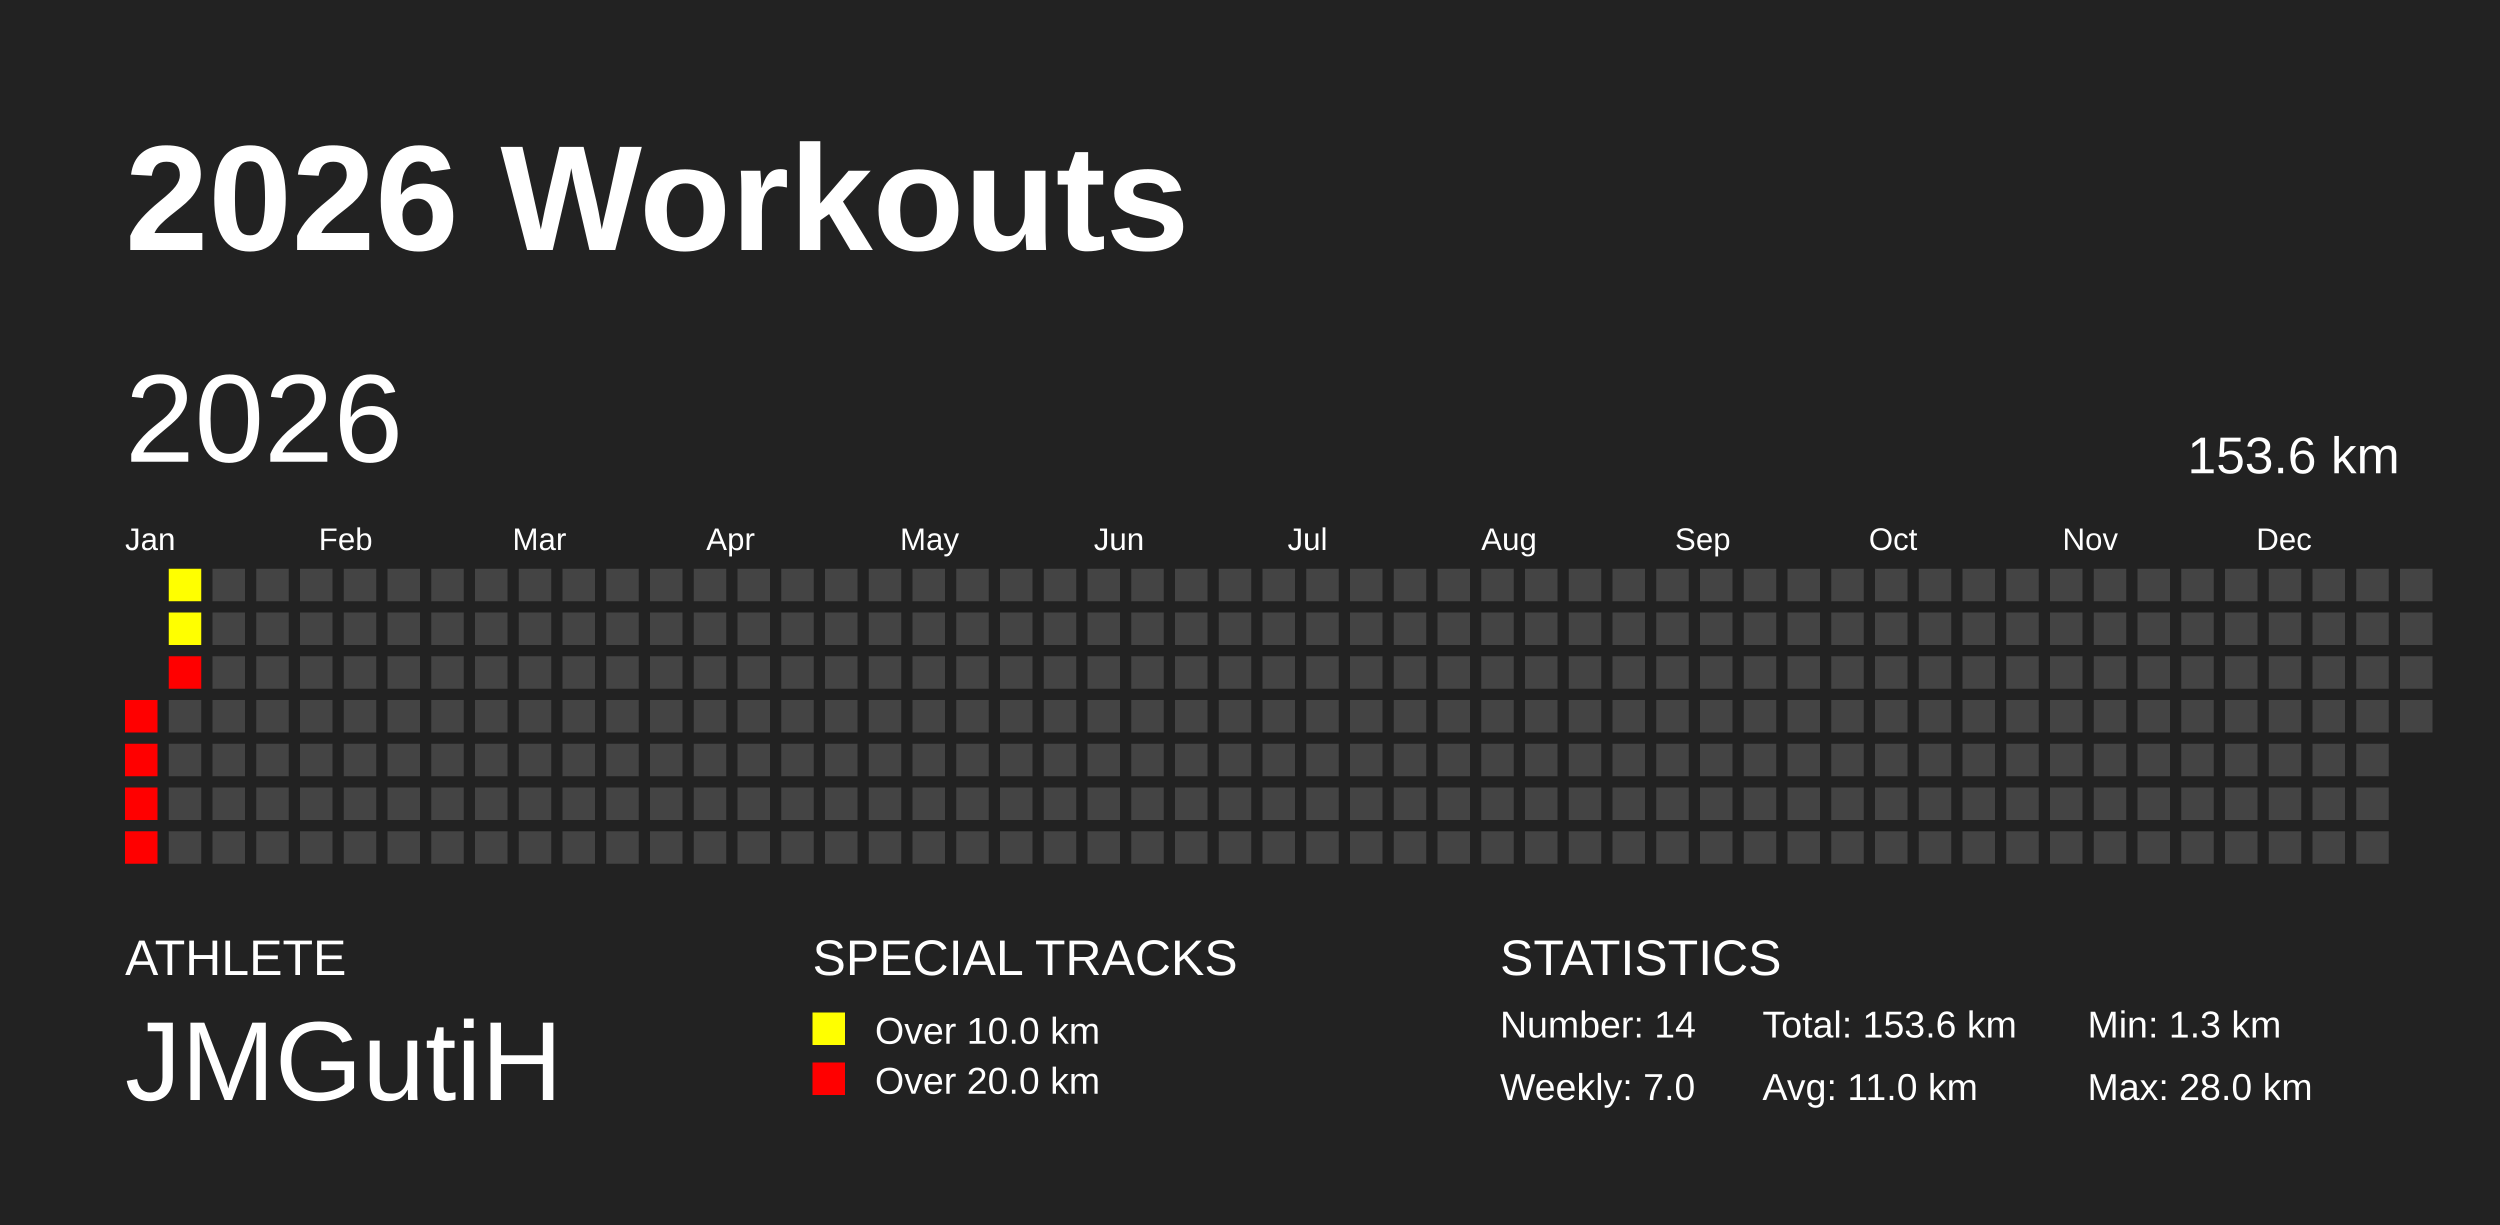
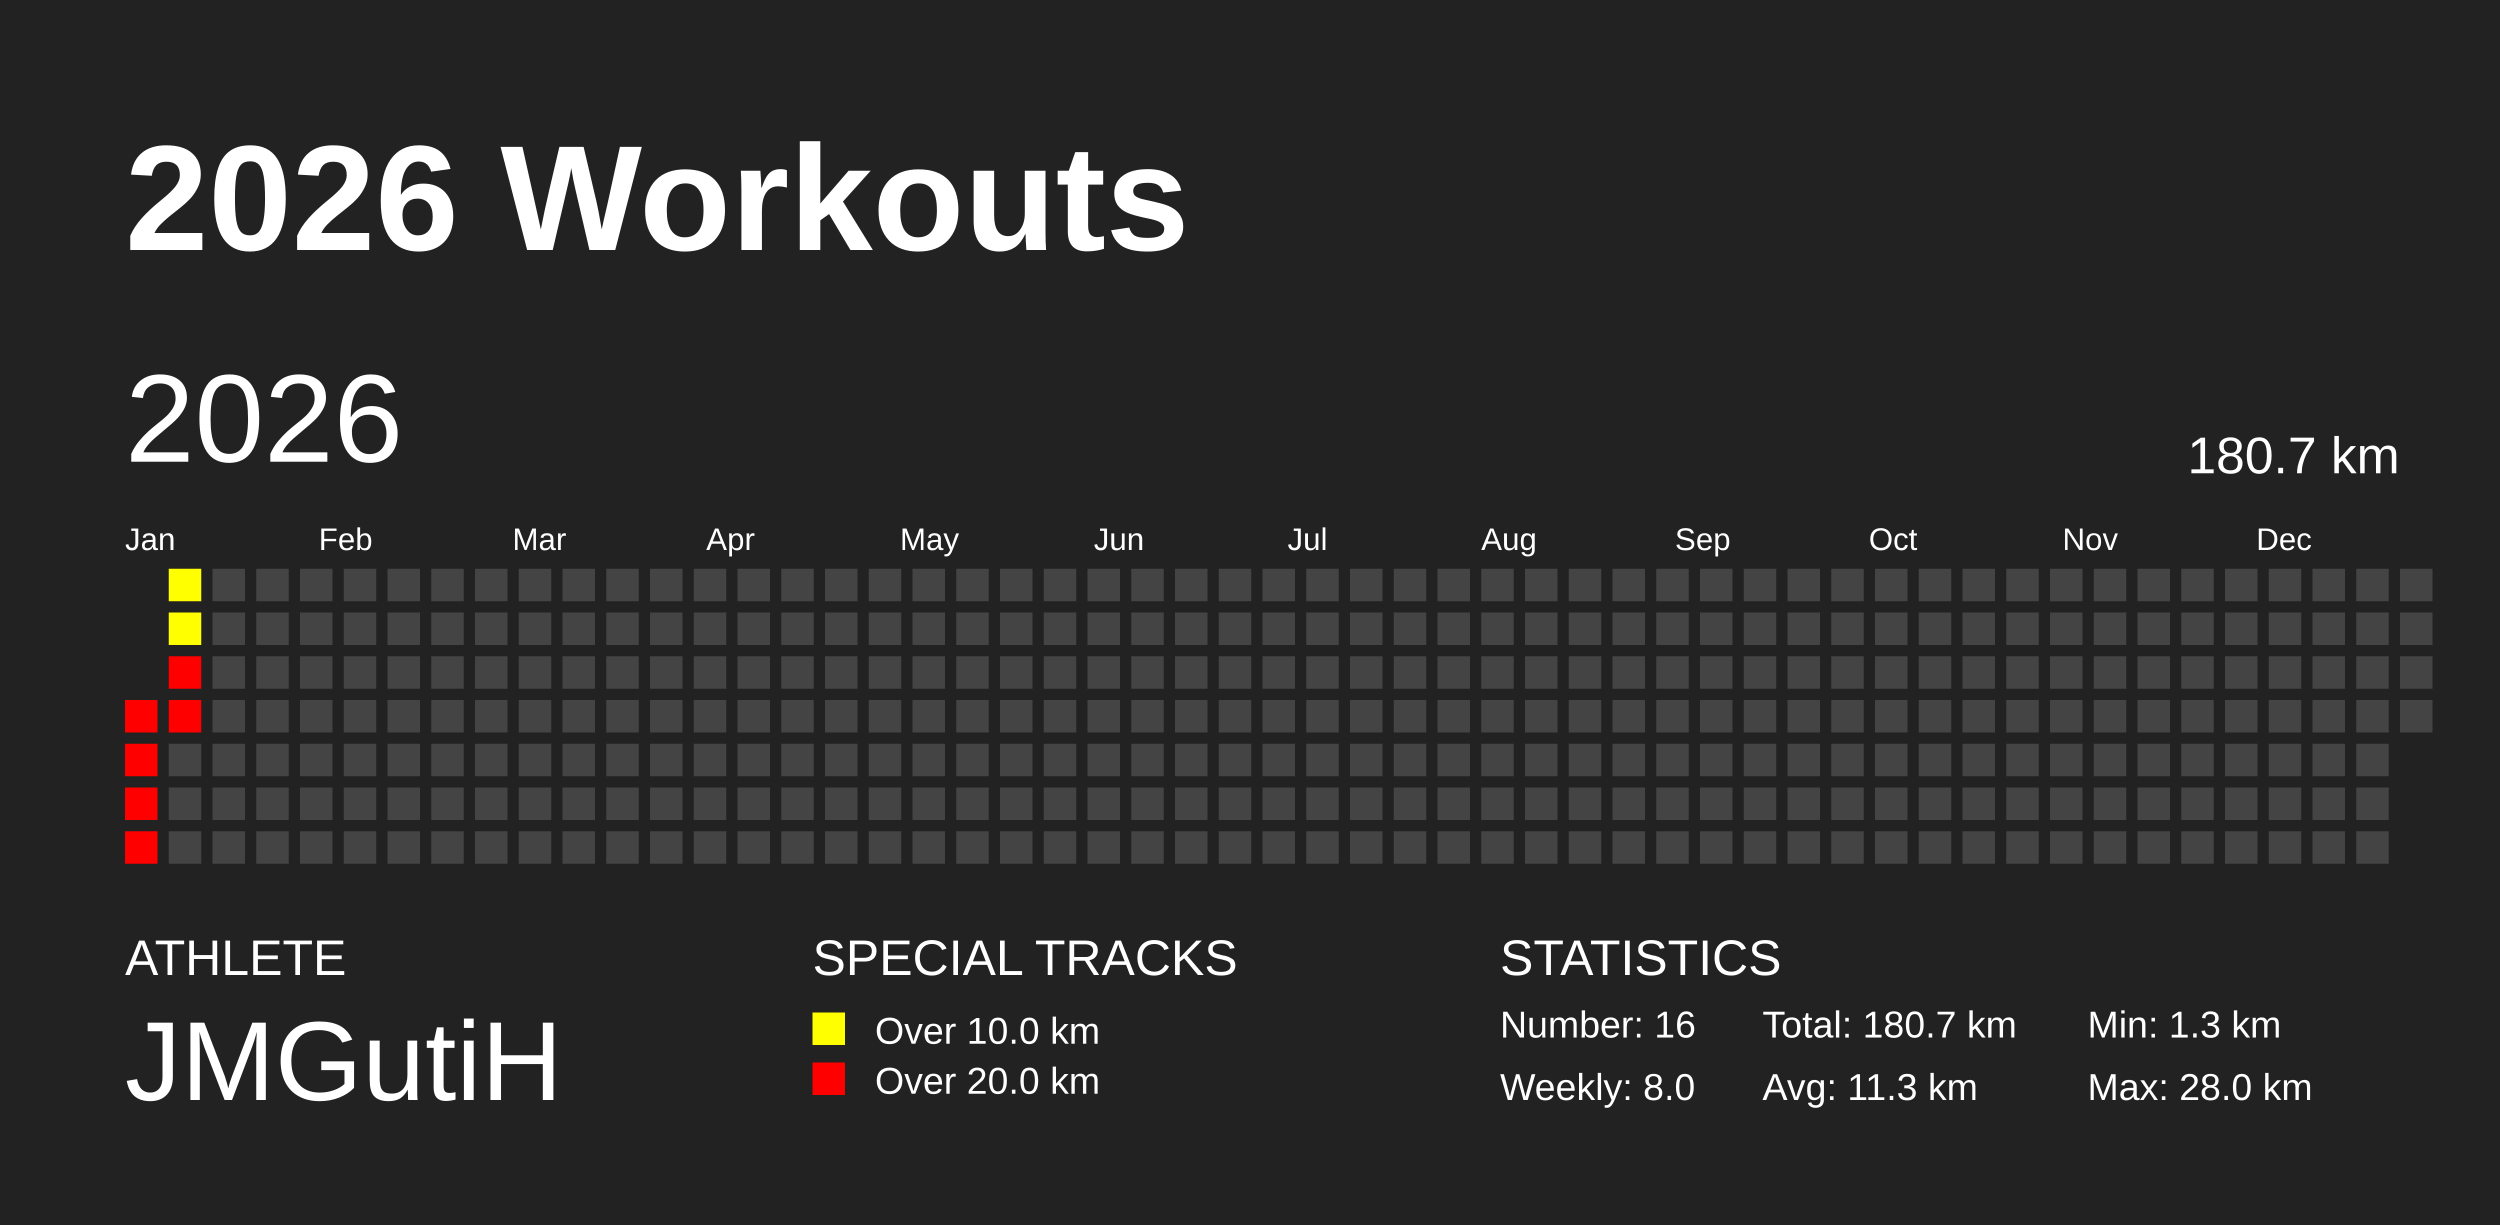
<svg xmlns="http://www.w3.org/2000/svg" baseProfile="full" height="98mm" version="1.1" viewBox="0,0,200,98" width="200mm">
  <defs />
  <rect fill="#222222" height="98" width="200" x="0" y="0" />
  <text fill="#FFFFFF" style="font-size:12px; font-family:Arial; font-weight:bold;" x="10" y="20">2026 Workouts</text>
  <text fill="#FFFFFF" style="font-size:4px; font-family:Arial" x="10" y="78">ATHLETE</text>
  <text fill="#FFFFFF" style="font-size:9px; font-family:Arial" x="10" y="88">JMGutiH</text>
  <text fill="#FFFFFF" style="font-size:4px; font-family:Arial" x="65" y="78">SPECIAL TRACKS</text>
  <rect fill="yellow" height="2.6" width="2.6" x="65" y="81" />
  <text fill="#FFFFFF" style="font-size:3px; font-family:Arial" x="70" y="83.5">Over 10.0 km</text>
  <rect fill="red" height="2.6" width="2.6" x="65" y="85" />
  <text fill="#FFFFFF" style="font-size:3px; font-family:Arial" x="70" y="87.5">Over 20.0 km</text>
  <text fill="#FFFFFF" style="font-size:4px; font-family:Arial" x="120" y="78">STATISTICS</text>
-   <text fill="#FFFFFF" style="font-size:3px; font-family:Arial" x="120" y="83">Number: 14</text>
-   <text fill="#FFFFFF" style="font-size:3px; font-family:Arial" x="120" y="88">Weekly: 7.0</text>
-   <text fill="#FFFFFF" style="font-size:3px; font-family:Arial" x="141" y="83">Total: 153.6 km</text>
-   <text fill="#FFFFFF" style="font-size:3px; font-family:Arial" x="141" y="88">Avg: 11.0 km</text>
+   <text fill="#FFFFFF" style="font-size:3px; font-family:Arial" x="120" y="83">Number: 16</text>
+   <text fill="#FFFFFF" style="font-size:3px; font-family:Arial" x="120" y="88">Weekly: 8.0</text>
+   <text fill="#FFFFFF" style="font-size:3px; font-family:Arial" x="141" y="83">Total: 180.7 km</text>
+   <text fill="#FFFFFF" style="font-size:3px; font-family:Arial" x="141" y="88">Avg: 11.3 km</text>
  <text fill="#FFFFFF" style="font-size:3px; font-family:Arial" x="167" y="83">Min: 1.3 km</text>
  <text fill="#FFFFFF" style="font-size:3px; font-family:Arial" x="167" y="88">Max: 28.0 km</text>
  <text dominant-baseline="hanging" fill="#FFFFFF" style="font-size:10.0px; font-family:Arial;" x="10" y="30">2026</text>
-   <text dominant-baseline="hanging" fill="#FFFFFF" style="font-size:4.125px; font-family:Arial;" x="175" y="35">153.6 km</text>
+   <text dominant-baseline="hanging" fill="#FFFFFF" style="font-size:4.125px; font-family:Arial;" x="175" y="35">180.7 km</text>
  <text fill="#FFFFFF" style="font-size:2.5px; font-family:Arial" x="10.0" y="44">Jan</text>
  <text fill="#FFFFFF" style="font-size:2.5px; font-family:Arial" x="25.5" y="44">Feb</text>
  <text fill="#FFFFFF" style="font-size:2.5px; font-family:Arial" x="41.0" y="44">Mar</text>
  <text fill="#FFFFFF" style="font-size:2.5px; font-family:Arial" x="56.5" y="44">Apr</text>
  <text fill="#FFFFFF" style="font-size:2.5px; font-family:Arial" x="72.0" y="44">May</text>
  <text fill="#FFFFFF" style="font-size:2.5px; font-family:Arial" x="87.5" y="44">Jun</text>
  <text fill="#FFFFFF" style="font-size:2.5px; font-family:Arial" x="103.0" y="44">Jul</text>
  <text fill="#FFFFFF" style="font-size:2.5px; font-family:Arial" x="118.5" y="44">Aug</text>
  <text fill="#FFFFFF" style="font-size:2.5px; font-family:Arial" x="134.0" y="44">Sep</text>
  <text fill="#FFFFFF" style="font-size:2.5px; font-family:Arial" x="149.5" y="44">Oct</text>
  <text fill="#FFFFFF" style="font-size:2.5px; font-family:Arial" x="165.0" y="44">Nov</text>
  <text fill="#FFFFFF" style="font-size:2.5px; font-family:Arial" x="180.5" y="44">Dec</text>
  <rect fill="red" height="2.6" width="2.6" x="10.0" y="56.0" />
  <rect fill="red" height="2.6" width="2.6" x="10.0" y="59.5" />
  <rect fill="red" height="2.6" width="2.6" x="10.0" y="63.0" />
  <rect fill="red" height="2.6" width="2.6" x="10.0" y="66.5" />
  <rect fill="#ffff00" height="2.6" width="2.6" x="13.5" y="45.5" />
  <rect fill="#ffff00" height="2.6" width="2.6" x="13.5" y="49.0" />
  <rect fill="red" height="2.6" width="2.6" x="13.5" y="52.5" />
-   <rect fill="#444444" height="2.6" width="2.6" x="13.5" y="56.0" />
+   <rect fill="red" height="2.6" width="2.6" x="13.5" y="56.0" />
  <rect fill="#444444" height="2.6" width="2.6" x="13.5" y="59.5" />
  <rect fill="#444444" height="2.6" width="2.6" x="13.5" y="63.0" />
  <rect fill="#444444" height="2.6" width="2.6" x="13.5" y="66.5" />
  <rect fill="#444444" height="2.6" width="2.6" x="17.0" y="45.5" />
  <rect fill="#444444" height="2.6" width="2.6" x="17.0" y="49.0" />
  <rect fill="#444444" height="2.6" width="2.6" x="17.0" y="52.5" />
  <rect fill="#444444" height="2.6" width="2.6" x="17.0" y="56.0" />
  <rect fill="#444444" height="2.6" width="2.6" x="17.0" y="59.5" />
  <rect fill="#444444" height="2.6" width="2.6" x="17.0" y="63.0" />
  <rect fill="#444444" height="2.6" width="2.6" x="17.0" y="66.5" />
  <rect fill="#444444" height="2.6" width="2.6" x="20.5" y="45.5" />
  <rect fill="#444444" height="2.6" width="2.6" x="20.5" y="49.0" />
  <rect fill="#444444" height="2.6" width="2.6" x="20.5" y="52.5" />
  <rect fill="#444444" height="2.6" width="2.6" x="20.5" y="56.0" />
  <rect fill="#444444" height="2.6" width="2.6" x="20.5" y="59.5" />
  <rect fill="#444444" height="2.6" width="2.6" x="20.5" y="63.0" />
  <rect fill="#444444" height="2.6" width="2.6" x="20.5" y="66.5" />
  <rect fill="#444444" height="2.6" width="2.6" x="24.0" y="45.5" />
  <rect fill="#444444" height="2.6" width="2.6" x="24.0" y="49.0" />
  <rect fill="#444444" height="2.6" width="2.6" x="24.0" y="52.5" />
  <rect fill="#444444" height="2.6" width="2.6" x="24.0" y="56.0" />
  <rect fill="#444444" height="2.6" width="2.6" x="24.0" y="59.5" />
  <rect fill="#444444" height="2.6" width="2.6" x="24.0" y="63.0" />
  <rect fill="#444444" height="2.6" width="2.6" x="24.0" y="66.5" />
  <rect fill="#444444" height="2.6" width="2.6" x="27.5" y="45.5" />
  <rect fill="#444444" height="2.6" width="2.6" x="27.5" y="49.0" />
  <rect fill="#444444" height="2.6" width="2.6" x="27.5" y="52.5" />
  <rect fill="#444444" height="2.6" width="2.6" x="27.5" y="56.0" />
  <rect fill="#444444" height="2.6" width="2.6" x="27.5" y="59.5" />
  <rect fill="#444444" height="2.6" width="2.6" x="27.5" y="63.0" />
  <rect fill="#444444" height="2.6" width="2.6" x="27.5" y="66.5" />
  <rect fill="#444444" height="2.6" width="2.6" x="31.0" y="45.5" />
  <rect fill="#444444" height="2.6" width="2.6" x="31.0" y="49.0" />
  <rect fill="#444444" height="2.6" width="2.6" x="31.0" y="52.5" />
  <rect fill="#444444" height="2.6" width="2.6" x="31.0" y="56.0" />
  <rect fill="#444444" height="2.6" width="2.6" x="31.0" y="59.5" />
  <rect fill="#444444" height="2.6" width="2.6" x="31.0" y="63.0" />
  <rect fill="#444444" height="2.6" width="2.6" x="31.0" y="66.5" />
  <rect fill="#444444" height="2.6" width="2.6" x="34.5" y="45.5" />
  <rect fill="#444444" height="2.6" width="2.6" x="34.5" y="49.0" />
  <rect fill="#444444" height="2.6" width="2.6" x="34.5" y="52.5" />
  <rect fill="#444444" height="2.6" width="2.6" x="34.5" y="56.0" />
  <rect fill="#444444" height="2.6" width="2.6" x="34.5" y="59.5" />
  <rect fill="#444444" height="2.6" width="2.6" x="34.5" y="63.0" />
  <rect fill="#444444" height="2.6" width="2.6" x="34.5" y="66.5" />
  <rect fill="#444444" height="2.6" width="2.6" x="38.0" y="45.5" />
  <rect fill="#444444" height="2.6" width="2.6" x="38.0" y="49.0" />
  <rect fill="#444444" height="2.6" width="2.6" x="38.0" y="52.5" />
  <rect fill="#444444" height="2.6" width="2.6" x="38.0" y="56.0" />
  <rect fill="#444444" height="2.6" width="2.6" x="38.0" y="59.5" />
  <rect fill="#444444" height="2.6" width="2.6" x="38.0" y="63.0" />
  <rect fill="#444444" height="2.6" width="2.6" x="38.0" y="66.5" />
  <rect fill="#444444" height="2.6" width="2.6" x="41.5" y="45.5" />
  <rect fill="#444444" height="2.6" width="2.6" x="41.5" y="49.0" />
  <rect fill="#444444" height="2.6" width="2.6" x="41.5" y="52.5" />
  <rect fill="#444444" height="2.6" width="2.6" x="41.5" y="56.0" />
  <rect fill="#444444" height="2.6" width="2.6" x="41.5" y="59.5" />
  <rect fill="#444444" height="2.6" width="2.6" x="41.5" y="63.0" />
  <rect fill="#444444" height="2.6" width="2.6" x="41.5" y="66.5" />
  <rect fill="#444444" height="2.6" width="2.6" x="45.0" y="45.5" />
  <rect fill="#444444" height="2.6" width="2.6" x="45.0" y="49.0" />
  <rect fill="#444444" height="2.6" width="2.6" x="45.0" y="52.5" />
  <rect fill="#444444" height="2.6" width="2.6" x="45.0" y="56.0" />
  <rect fill="#444444" height="2.6" width="2.6" x="45.0" y="59.5" />
  <rect fill="#444444" height="2.6" width="2.6" x="45.0" y="63.0" />
  <rect fill="#444444" height="2.6" width="2.6" x="45.0" y="66.5" />
  <rect fill="#444444" height="2.6" width="2.6" x="48.5" y="45.5" />
  <rect fill="#444444" height="2.6" width="2.6" x="48.5" y="49.0" />
  <rect fill="#444444" height="2.6" width="2.6" x="48.5" y="52.5" />
  <rect fill="#444444" height="2.6" width="2.6" x="48.5" y="56.0" />
  <rect fill="#444444" height="2.6" width="2.6" x="48.5" y="59.5" />
  <rect fill="#444444" height="2.6" width="2.6" x="48.5" y="63.0" />
  <rect fill="#444444" height="2.6" width="2.6" x="48.5" y="66.5" />
  <rect fill="#444444" height="2.6" width="2.6" x="52.0" y="45.5" />
  <rect fill="#444444" height="2.6" width="2.6" x="52.0" y="49.0" />
  <rect fill="#444444" height="2.6" width="2.6" x="52.0" y="52.5" />
  <rect fill="#444444" height="2.6" width="2.6" x="52.0" y="56.0" />
  <rect fill="#444444" height="2.6" width="2.6" x="52.0" y="59.5" />
  <rect fill="#444444" height="2.6" width="2.6" x="52.0" y="63.0" />
  <rect fill="#444444" height="2.6" width="2.6" x="52.0" y="66.5" />
  <rect fill="#444444" height="2.6" width="2.6" x="55.5" y="45.5" />
  <rect fill="#444444" height="2.6" width="2.6" x="55.5" y="49.0" />
  <rect fill="#444444" height="2.6" width="2.6" x="55.5" y="52.5" />
  <rect fill="#444444" height="2.6" width="2.6" x="55.5" y="56.0" />
  <rect fill="#444444" height="2.6" width="2.6" x="55.5" y="59.5" />
  <rect fill="#444444" height="2.6" width="2.6" x="55.5" y="63.0" />
  <rect fill="#444444" height="2.6" width="2.6" x="55.5" y="66.5" />
  <rect fill="#444444" height="2.6" width="2.6" x="59.0" y="45.5" />
  <rect fill="#444444" height="2.6" width="2.6" x="59.0" y="49.0" />
  <rect fill="#444444" height="2.6" width="2.6" x="59.0" y="52.5" />
  <rect fill="#444444" height="2.6" width="2.6" x="59.0" y="56.0" />
  <rect fill="#444444" height="2.6" width="2.6" x="59.0" y="59.5" />
  <rect fill="#444444" height="2.6" width="2.6" x="59.0" y="63.0" />
  <rect fill="#444444" height="2.6" width="2.6" x="59.0" y="66.5" />
  <rect fill="#444444" height="2.6" width="2.6" x="62.5" y="45.5" />
  <rect fill="#444444" height="2.6" width="2.6" x="62.5" y="49.0" />
  <rect fill="#444444" height="2.6" width="2.6" x="62.5" y="52.5" />
  <rect fill="#444444" height="2.6" width="2.6" x="62.5" y="56.0" />
  <rect fill="#444444" height="2.6" width="2.6" x="62.5" y="59.5" />
  <rect fill="#444444" height="2.6" width="2.6" x="62.5" y="63.0" />
  <rect fill="#444444" height="2.6" width="2.6" x="62.5" y="66.5" />
  <rect fill="#444444" height="2.6" width="2.6" x="66.0" y="45.5" />
  <rect fill="#444444" height="2.6" width="2.6" x="66.0" y="49.0" />
  <rect fill="#444444" height="2.6" width="2.6" x="66.0" y="52.5" />
  <rect fill="#444444" height="2.6" width="2.6" x="66.0" y="56.0" />
  <rect fill="#444444" height="2.6" width="2.6" x="66.0" y="59.5" />
  <rect fill="#444444" height="2.6" width="2.6" x="66.0" y="63.0" />
  <rect fill="#444444" height="2.6" width="2.6" x="66.0" y="66.5" />
  <rect fill="#444444" height="2.6" width="2.6" x="69.5" y="45.5" />
  <rect fill="#444444" height="2.6" width="2.6" x="69.5" y="49.0" />
  <rect fill="#444444" height="2.6" width="2.6" x="69.5" y="52.5" />
  <rect fill="#444444" height="2.6" width="2.6" x="69.5" y="56.0" />
  <rect fill="#444444" height="2.6" width="2.6" x="69.5" y="59.5" />
  <rect fill="#444444" height="2.6" width="2.6" x="69.5" y="63.0" />
  <rect fill="#444444" height="2.6" width="2.6" x="69.5" y="66.5" />
  <rect fill="#444444" height="2.6" width="2.6" x="73.0" y="45.5" />
  <rect fill="#444444" height="2.6" width="2.6" x="73.0" y="49.0" />
  <rect fill="#444444" height="2.6" width="2.6" x="73.0" y="52.5" />
  <rect fill="#444444" height="2.6" width="2.6" x="73.0" y="56.0" />
  <rect fill="#444444" height="2.6" width="2.6" x="73.0" y="59.5" />
  <rect fill="#444444" height="2.6" width="2.6" x="73.0" y="63.0" />
  <rect fill="#444444" height="2.6" width="2.6" x="73.0" y="66.5" />
  <rect fill="#444444" height="2.6" width="2.6" x="76.5" y="45.5" />
  <rect fill="#444444" height="2.6" width="2.6" x="76.5" y="49.0" />
  <rect fill="#444444" height="2.6" width="2.6" x="76.5" y="52.5" />
  <rect fill="#444444" height="2.6" width="2.6" x="76.5" y="56.0" />
  <rect fill="#444444" height="2.6" width="2.6" x="76.5" y="59.5" />
  <rect fill="#444444" height="2.6" width="2.6" x="76.5" y="63.0" />
  <rect fill="#444444" height="2.6" width="2.6" x="76.5" y="66.5" />
  <rect fill="#444444" height="2.6" width="2.6" x="80.0" y="45.5" />
  <rect fill="#444444" height="2.6" width="2.6" x="80.0" y="49.0" />
  <rect fill="#444444" height="2.6" width="2.6" x="80.0" y="52.5" />
  <rect fill="#444444" height="2.6" width="2.6" x="80.0" y="56.0" />
  <rect fill="#444444" height="2.6" width="2.6" x="80.0" y="59.5" />
  <rect fill="#444444" height="2.6" width="2.6" x="80.0" y="63.0" />
  <rect fill="#444444" height="2.6" width="2.6" x="80.0" y="66.5" />
  <rect fill="#444444" height="2.6" width="2.6" x="83.5" y="45.5" />
  <rect fill="#444444" height="2.6" width="2.6" x="83.5" y="49.0" />
  <rect fill="#444444" height="2.6" width="2.6" x="83.5" y="52.5" />
  <rect fill="#444444" height="2.6" width="2.6" x="83.5" y="56.0" />
  <rect fill="#444444" height="2.6" width="2.6" x="83.5" y="59.5" />
  <rect fill="#444444" height="2.6" width="2.6" x="83.5" y="63.0" />
  <rect fill="#444444" height="2.6" width="2.6" x="83.5" y="66.5" />
  <rect fill="#444444" height="2.6" width="2.6" x="87.0" y="45.5" />
  <rect fill="#444444" height="2.6" width="2.6" x="87.0" y="49.0" />
  <rect fill="#444444" height="2.6" width="2.6" x="87.0" y="52.5" />
  <rect fill="#444444" height="2.6" width="2.6" x="87.0" y="56.0" />
  <rect fill="#444444" height="2.6" width="2.6" x="87.0" y="59.5" />
  <rect fill="#444444" height="2.6" width="2.6" x="87.0" y="63.0" />
  <rect fill="#444444" height="2.6" width="2.6" x="87.0" y="66.5" />
  <rect fill="#444444" height="2.6" width="2.6" x="90.5" y="45.5" />
  <rect fill="#444444" height="2.6" width="2.6" x="90.5" y="49.0" />
  <rect fill="#444444" height="2.6" width="2.6" x="90.5" y="52.5" />
  <rect fill="#444444" height="2.6" width="2.6" x="90.5" y="56.0" />
  <rect fill="#444444" height="2.6" width="2.6" x="90.5" y="59.5" />
  <rect fill="#444444" height="2.6" width="2.6" x="90.5" y="63.0" />
  <rect fill="#444444" height="2.6" width="2.6" x="90.5" y="66.5" />
  <rect fill="#444444" height="2.6" width="2.6" x="94.0" y="45.5" />
  <rect fill="#444444" height="2.6" width="2.6" x="94.0" y="49.0" />
  <rect fill="#444444" height="2.6" width="2.6" x="94.0" y="52.5" />
  <rect fill="#444444" height="2.6" width="2.6" x="94.0" y="56.0" />
  <rect fill="#444444" height="2.6" width="2.6" x="94.0" y="59.5" />
  <rect fill="#444444" height="2.6" width="2.6" x="94.0" y="63.0" />
  <rect fill="#444444" height="2.6" width="2.6" x="94.0" y="66.5" />
  <rect fill="#444444" height="2.6" width="2.6" x="97.5" y="45.5" />
  <rect fill="#444444" height="2.6" width="2.6" x="97.5" y="49.0" />
  <rect fill="#444444" height="2.6" width="2.6" x="97.5" y="52.5" />
  <rect fill="#444444" height="2.6" width="2.6" x="97.5" y="56.0" />
  <rect fill="#444444" height="2.6" width="2.6" x="97.5" y="59.5" />
  <rect fill="#444444" height="2.6" width="2.6" x="97.5" y="63.0" />
  <rect fill="#444444" height="2.6" width="2.6" x="97.5" y="66.5" />
  <rect fill="#444444" height="2.6" width="2.6" x="101.0" y="45.5" />
  <rect fill="#444444" height="2.6" width="2.6" x="101.0" y="49.0" />
  <rect fill="#444444" height="2.6" width="2.6" x="101.0" y="52.5" />
  <rect fill="#444444" height="2.6" width="2.6" x="101.0" y="56.0" />
  <rect fill="#444444" height="2.6" width="2.6" x="101.0" y="59.5" />
  <rect fill="#444444" height="2.6" width="2.6" x="101.0" y="63.0" />
  <rect fill="#444444" height="2.6" width="2.6" x="101.0" y="66.5" />
  <rect fill="#444444" height="2.6" width="2.6" x="104.5" y="45.5" />
  <rect fill="#444444" height="2.6" width="2.6" x="104.5" y="49.0" />
  <rect fill="#444444" height="2.6" width="2.6" x="104.5" y="52.5" />
  <rect fill="#444444" height="2.6" width="2.6" x="104.5" y="56.0" />
  <rect fill="#444444" height="2.6" width="2.6" x="104.5" y="59.5" />
  <rect fill="#444444" height="2.6" width="2.6" x="104.5" y="63.0" />
  <rect fill="#444444" height="2.6" width="2.6" x="104.5" y="66.5" />
  <rect fill="#444444" height="2.6" width="2.6" x="108.0" y="45.5" />
  <rect fill="#444444" height="2.6" width="2.6" x="108.0" y="49.0" />
  <rect fill="#444444" height="2.6" width="2.6" x="108.0" y="52.5" />
  <rect fill="#444444" height="2.6" width="2.6" x="108.0" y="56.0" />
  <rect fill="#444444" height="2.6" width="2.6" x="108.0" y="59.5" />
  <rect fill="#444444" height="2.6" width="2.6" x="108.0" y="63.0" />
  <rect fill="#444444" height="2.6" width="2.6" x="108.0" y="66.5" />
  <rect fill="#444444" height="2.6" width="2.6" x="111.5" y="45.5" />
  <rect fill="#444444" height="2.6" width="2.6" x="111.5" y="49.0" />
  <rect fill="#444444" height="2.6" width="2.6" x="111.5" y="52.5" />
  <rect fill="#444444" height="2.6" width="2.6" x="111.5" y="56.0" />
  <rect fill="#444444" height="2.6" width="2.6" x="111.5" y="59.5" />
  <rect fill="#444444" height="2.6" width="2.6" x="111.5" y="63.0" />
  <rect fill="#444444" height="2.6" width="2.6" x="111.5" y="66.5" />
  <rect fill="#444444" height="2.6" width="2.6" x="115.0" y="45.5" />
  <rect fill="#444444" height="2.6" width="2.6" x="115.0" y="49.0" />
  <rect fill="#444444" height="2.6" width="2.6" x="115.0" y="52.5" />
  <rect fill="#444444" height="2.6" width="2.6" x="115.0" y="56.0" />
  <rect fill="#444444" height="2.6" width="2.6" x="115.0" y="59.5" />
  <rect fill="#444444" height="2.6" width="2.6" x="115.0" y="63.0" />
  <rect fill="#444444" height="2.6" width="2.6" x="115.0" y="66.5" />
  <rect fill="#444444" height="2.6" width="2.6" x="118.5" y="45.5" />
  <rect fill="#444444" height="2.6" width="2.6" x="118.5" y="49.0" />
  <rect fill="#444444" height="2.6" width="2.6" x="118.5" y="52.5" />
  <rect fill="#444444" height="2.6" width="2.6" x="118.5" y="56.0" />
  <rect fill="#444444" height="2.6" width="2.6" x="118.5" y="59.5" />
  <rect fill="#444444" height="2.6" width="2.6" x="118.5" y="63.0" />
  <rect fill="#444444" height="2.6" width="2.6" x="118.5" y="66.5" />
  <rect fill="#444444" height="2.6" width="2.6" x="122.0" y="45.5" />
  <rect fill="#444444" height="2.6" width="2.6" x="122.0" y="49.0" />
  <rect fill="#444444" height="2.6" width="2.6" x="122.0" y="52.5" />
  <rect fill="#444444" height="2.6" width="2.6" x="122.0" y="56.0" />
  <rect fill="#444444" height="2.6" width="2.6" x="122.0" y="59.5" />
  <rect fill="#444444" height="2.6" width="2.6" x="122.0" y="63.0" />
  <rect fill="#444444" height="2.6" width="2.6" x="122.0" y="66.5" />
  <rect fill="#444444" height="2.6" width="2.6" x="125.5" y="45.5" />
  <rect fill="#444444" height="2.6" width="2.6" x="125.5" y="49.0" />
  <rect fill="#444444" height="2.6" width="2.6" x="125.5" y="52.5" />
  <rect fill="#444444" height="2.6" width="2.6" x="125.5" y="56.0" />
  <rect fill="#444444" height="2.6" width="2.6" x="125.5" y="59.5" />
  <rect fill="#444444" height="2.6" width="2.6" x="125.5" y="63.0" />
  <rect fill="#444444" height="2.6" width="2.6" x="125.5" y="66.5" />
  <rect fill="#444444" height="2.6" width="2.6" x="129.0" y="45.5" />
  <rect fill="#444444" height="2.6" width="2.6" x="129.0" y="49.0" />
  <rect fill="#444444" height="2.6" width="2.6" x="129.0" y="52.5" />
  <rect fill="#444444" height="2.6" width="2.6" x="129.0" y="56.0" />
  <rect fill="#444444" height="2.6" width="2.6" x="129.0" y="59.5" />
  <rect fill="#444444" height="2.6" width="2.6" x="129.0" y="63.0" />
  <rect fill="#444444" height="2.6" width="2.6" x="129.0" y="66.5" />
  <rect fill="#444444" height="2.6" width="2.6" x="132.5" y="45.5" />
  <rect fill="#444444" height="2.6" width="2.6" x="132.5" y="49.0" />
  <rect fill="#444444" height="2.6" width="2.6" x="132.5" y="52.5" />
  <rect fill="#444444" height="2.6" width="2.6" x="132.5" y="56.0" />
  <rect fill="#444444" height="2.6" width="2.6" x="132.5" y="59.5" />
  <rect fill="#444444" height="2.6" width="2.6" x="132.5" y="63.0" />
  <rect fill="#444444" height="2.6" width="2.6" x="132.5" y="66.5" />
  <rect fill="#444444" height="2.6" width="2.6" x="136.0" y="45.5" />
  <rect fill="#444444" height="2.6" width="2.6" x="136.0" y="49.0" />
  <rect fill="#444444" height="2.6" width="2.6" x="136.0" y="52.5" />
  <rect fill="#444444" height="2.6" width="2.6" x="136.0" y="56.0" />
  <rect fill="#444444" height="2.6" width="2.6" x="136.0" y="59.5" />
  <rect fill="#444444" height="2.6" width="2.6" x="136.0" y="63.0" />
  <rect fill="#444444" height="2.6" width="2.6" x="136.0" y="66.5" />
  <rect fill="#444444" height="2.6" width="2.6" x="139.5" y="45.5" />
  <rect fill="#444444" height="2.6" width="2.6" x="139.5" y="49.0" />
  <rect fill="#444444" height="2.6" width="2.6" x="139.5" y="52.5" />
  <rect fill="#444444" height="2.6" width="2.6" x="139.5" y="56.0" />
  <rect fill="#444444" height="2.6" width="2.6" x="139.5" y="59.5" />
  <rect fill="#444444" height="2.6" width="2.6" x="139.5" y="63.0" />
  <rect fill="#444444" height="2.6" width="2.6" x="139.5" y="66.5" />
  <rect fill="#444444" height="2.6" width="2.6" x="143.0" y="45.5" />
  <rect fill="#444444" height="2.6" width="2.6" x="143.0" y="49.0" />
  <rect fill="#444444" height="2.6" width="2.6" x="143.0" y="52.5" />
  <rect fill="#444444" height="2.6" width="2.6" x="143.0" y="56.0" />
  <rect fill="#444444" height="2.6" width="2.6" x="143.0" y="59.5" />
  <rect fill="#444444" height="2.6" width="2.6" x="143.0" y="63.0" />
  <rect fill="#444444" height="2.6" width="2.6" x="143.0" y="66.5" />
  <rect fill="#444444" height="2.6" width="2.6" x="146.5" y="45.5" />
  <rect fill="#444444" height="2.6" width="2.6" x="146.5" y="49.0" />
  <rect fill="#444444" height="2.6" width="2.6" x="146.5" y="52.5" />
  <rect fill="#444444" height="2.6" width="2.6" x="146.5" y="56.0" />
  <rect fill="#444444" height="2.6" width="2.6" x="146.5" y="59.5" />
  <rect fill="#444444" height="2.6" width="2.6" x="146.5" y="63.0" />
  <rect fill="#444444" height="2.6" width="2.6" x="146.5" y="66.5" />
  <rect fill="#444444" height="2.6" width="2.6" x="150.0" y="45.5" />
  <rect fill="#444444" height="2.6" width="2.6" x="150.0" y="49.0" />
  <rect fill="#444444" height="2.6" width="2.6" x="150.0" y="52.5" />
  <rect fill="#444444" height="2.6" width="2.6" x="150.0" y="56.0" />
  <rect fill="#444444" height="2.6" width="2.6" x="150.0" y="59.5" />
  <rect fill="#444444" height="2.6" width="2.6" x="150.0" y="63.0" />
  <rect fill="#444444" height="2.6" width="2.6" x="150.0" y="66.5" />
  <rect fill="#444444" height="2.6" width="2.6" x="153.5" y="45.5" />
  <rect fill="#444444" height="2.6" width="2.6" x="153.5" y="49.0" />
  <rect fill="#444444" height="2.6" width="2.6" x="153.5" y="52.5" />
  <rect fill="#444444" height="2.6" width="2.6" x="153.5" y="56.0" />
  <rect fill="#444444" height="2.6" width="2.6" x="153.5" y="59.5" />
  <rect fill="#444444" height="2.6" width="2.6" x="153.5" y="63.0" />
  <rect fill="#444444" height="2.6" width="2.6" x="153.5" y="66.5" />
  <rect fill="#444444" height="2.6" width="2.6" x="157.0" y="45.5" />
  <rect fill="#444444" height="2.6" width="2.6" x="157.0" y="49.0" />
  <rect fill="#444444" height="2.6" width="2.6" x="157.0" y="52.5" />
  <rect fill="#444444" height="2.6" width="2.6" x="157.0" y="56.0" />
  <rect fill="#444444" height="2.6" width="2.6" x="157.0" y="59.5" />
  <rect fill="#444444" height="2.6" width="2.6" x="157.0" y="63.0" />
  <rect fill="#444444" height="2.6" width="2.6" x="157.0" y="66.5" />
  <rect fill="#444444" height="2.6" width="2.6" x="160.5" y="45.5" />
  <rect fill="#444444" height="2.6" width="2.6" x="160.5" y="49.0" />
  <rect fill="#444444" height="2.6" width="2.6" x="160.5" y="52.5" />
  <rect fill="#444444" height="2.6" width="2.6" x="160.5" y="56.0" />
  <rect fill="#444444" height="2.6" width="2.6" x="160.5" y="59.5" />
  <rect fill="#444444" height="2.6" width="2.6" x="160.5" y="63.0" />
  <rect fill="#444444" height="2.6" width="2.6" x="160.5" y="66.5" />
  <rect fill="#444444" height="2.6" width="2.6" x="164.0" y="45.5" />
  <rect fill="#444444" height="2.6" width="2.6" x="164.0" y="49.0" />
  <rect fill="#444444" height="2.6" width="2.6" x="164.0" y="52.5" />
  <rect fill="#444444" height="2.6" width="2.6" x="164.0" y="56.0" />
  <rect fill="#444444" height="2.6" width="2.6" x="164.0" y="59.5" />
  <rect fill="#444444" height="2.6" width="2.6" x="164.0" y="63.0" />
  <rect fill="#444444" height="2.6" width="2.6" x="164.0" y="66.5" />
  <rect fill="#444444" height="2.6" width="2.6" x="167.5" y="45.5" />
  <rect fill="#444444" height="2.6" width="2.6" x="167.5" y="49.0" />
  <rect fill="#444444" height="2.6" width="2.6" x="167.5" y="52.5" />
  <rect fill="#444444" height="2.6" width="2.6" x="167.5" y="56.0" />
  <rect fill="#444444" height="2.6" width="2.6" x="167.5" y="59.5" />
  <rect fill="#444444" height="2.6" width="2.6" x="167.5" y="63.0" />
  <rect fill="#444444" height="2.6" width="2.6" x="167.5" y="66.5" />
  <rect fill="#444444" height="2.6" width="2.6" x="171.0" y="45.5" />
  <rect fill="#444444" height="2.6" width="2.6" x="171.0" y="49.0" />
  <rect fill="#444444" height="2.6" width="2.6" x="171.0" y="52.5" />
  <rect fill="#444444" height="2.6" width="2.6" x="171.0" y="56.0" />
  <rect fill="#444444" height="2.6" width="2.6" x="171.0" y="59.5" />
  <rect fill="#444444" height="2.6" width="2.6" x="171.0" y="63.0" />
  <rect fill="#444444" height="2.6" width="2.6" x="171.0" y="66.5" />
  <rect fill="#444444" height="2.6" width="2.6" x="174.5" y="45.5" />
  <rect fill="#444444" height="2.6" width="2.6" x="174.5" y="49.0" />
  <rect fill="#444444" height="2.6" width="2.6" x="174.5" y="52.5" />
  <rect fill="#444444" height="2.6" width="2.6" x="174.5" y="56.0" />
  <rect fill="#444444" height="2.6" width="2.6" x="174.5" y="59.5" />
  <rect fill="#444444" height="2.6" width="2.6" x="174.5" y="63.0" />
  <rect fill="#444444" height="2.6" width="2.6" x="174.5" y="66.5" />
  <rect fill="#444444" height="2.6" width="2.6" x="178.0" y="45.5" />
  <rect fill="#444444" height="2.6" width="2.6" x="178.0" y="49.0" />
  <rect fill="#444444" height="2.6" width="2.6" x="178.0" y="52.5" />
  <rect fill="#444444" height="2.6" width="2.6" x="178.0" y="56.0" />
  <rect fill="#444444" height="2.6" width="2.6" x="178.0" y="59.5" />
  <rect fill="#444444" height="2.6" width="2.6" x="178.0" y="63.0" />
  <rect fill="#444444" height="2.6" width="2.6" x="178.0" y="66.5" />
  <rect fill="#444444" height="2.6" width="2.6" x="181.5" y="45.5" />
  <rect fill="#444444" height="2.6" width="2.6" x="181.5" y="49.0" />
  <rect fill="#444444" height="2.6" width="2.6" x="181.5" y="52.5" />
  <rect fill="#444444" height="2.6" width="2.6" x="181.5" y="56.0" />
  <rect fill="#444444" height="2.6" width="2.6" x="181.5" y="59.5" />
  <rect fill="#444444" height="2.6" width="2.6" x="181.5" y="63.0" />
  <rect fill="#444444" height="2.6" width="2.6" x="181.5" y="66.5" />
  <rect fill="#444444" height="2.6" width="2.6" x="185.0" y="45.5" />
  <rect fill="#444444" height="2.6" width="2.6" x="185.0" y="49.0" />
  <rect fill="#444444" height="2.6" width="2.6" x="185.0" y="52.5" />
  <rect fill="#444444" height="2.6" width="2.6" x="185.0" y="56.0" />
  <rect fill="#444444" height="2.6" width="2.6" x="185.0" y="59.5" />
  <rect fill="#444444" height="2.6" width="2.6" x="185.0" y="63.0" />
  <rect fill="#444444" height="2.6" width="2.6" x="185.0" y="66.5" />
  <rect fill="#444444" height="2.6" width="2.6" x="188.5" y="45.5" />
  <rect fill="#444444" height="2.6" width="2.6" x="188.5" y="49.0" />
  <rect fill="#444444" height="2.6" width="2.6" x="188.5" y="52.5" />
  <rect fill="#444444" height="2.6" width="2.6" x="188.5" y="56.0" />
  <rect fill="#444444" height="2.6" width="2.6" x="188.5" y="59.5" />
  <rect fill="#444444" height="2.6" width="2.6" x="188.5" y="63.0" />
  <rect fill="#444444" height="2.6" width="2.6" x="188.5" y="66.5" />
  <rect fill="#444444" height="2.6" width="2.6" x="192.0" y="45.5" />
  <rect fill="#444444" height="2.6" width="2.6" x="192.0" y="49.0" />
  <rect fill="#444444" height="2.6" width="2.6" x="192.0" y="52.5" />
  <rect fill="#444444" height="2.6" width="2.6" x="192.0" y="56.0" />
</svg>
